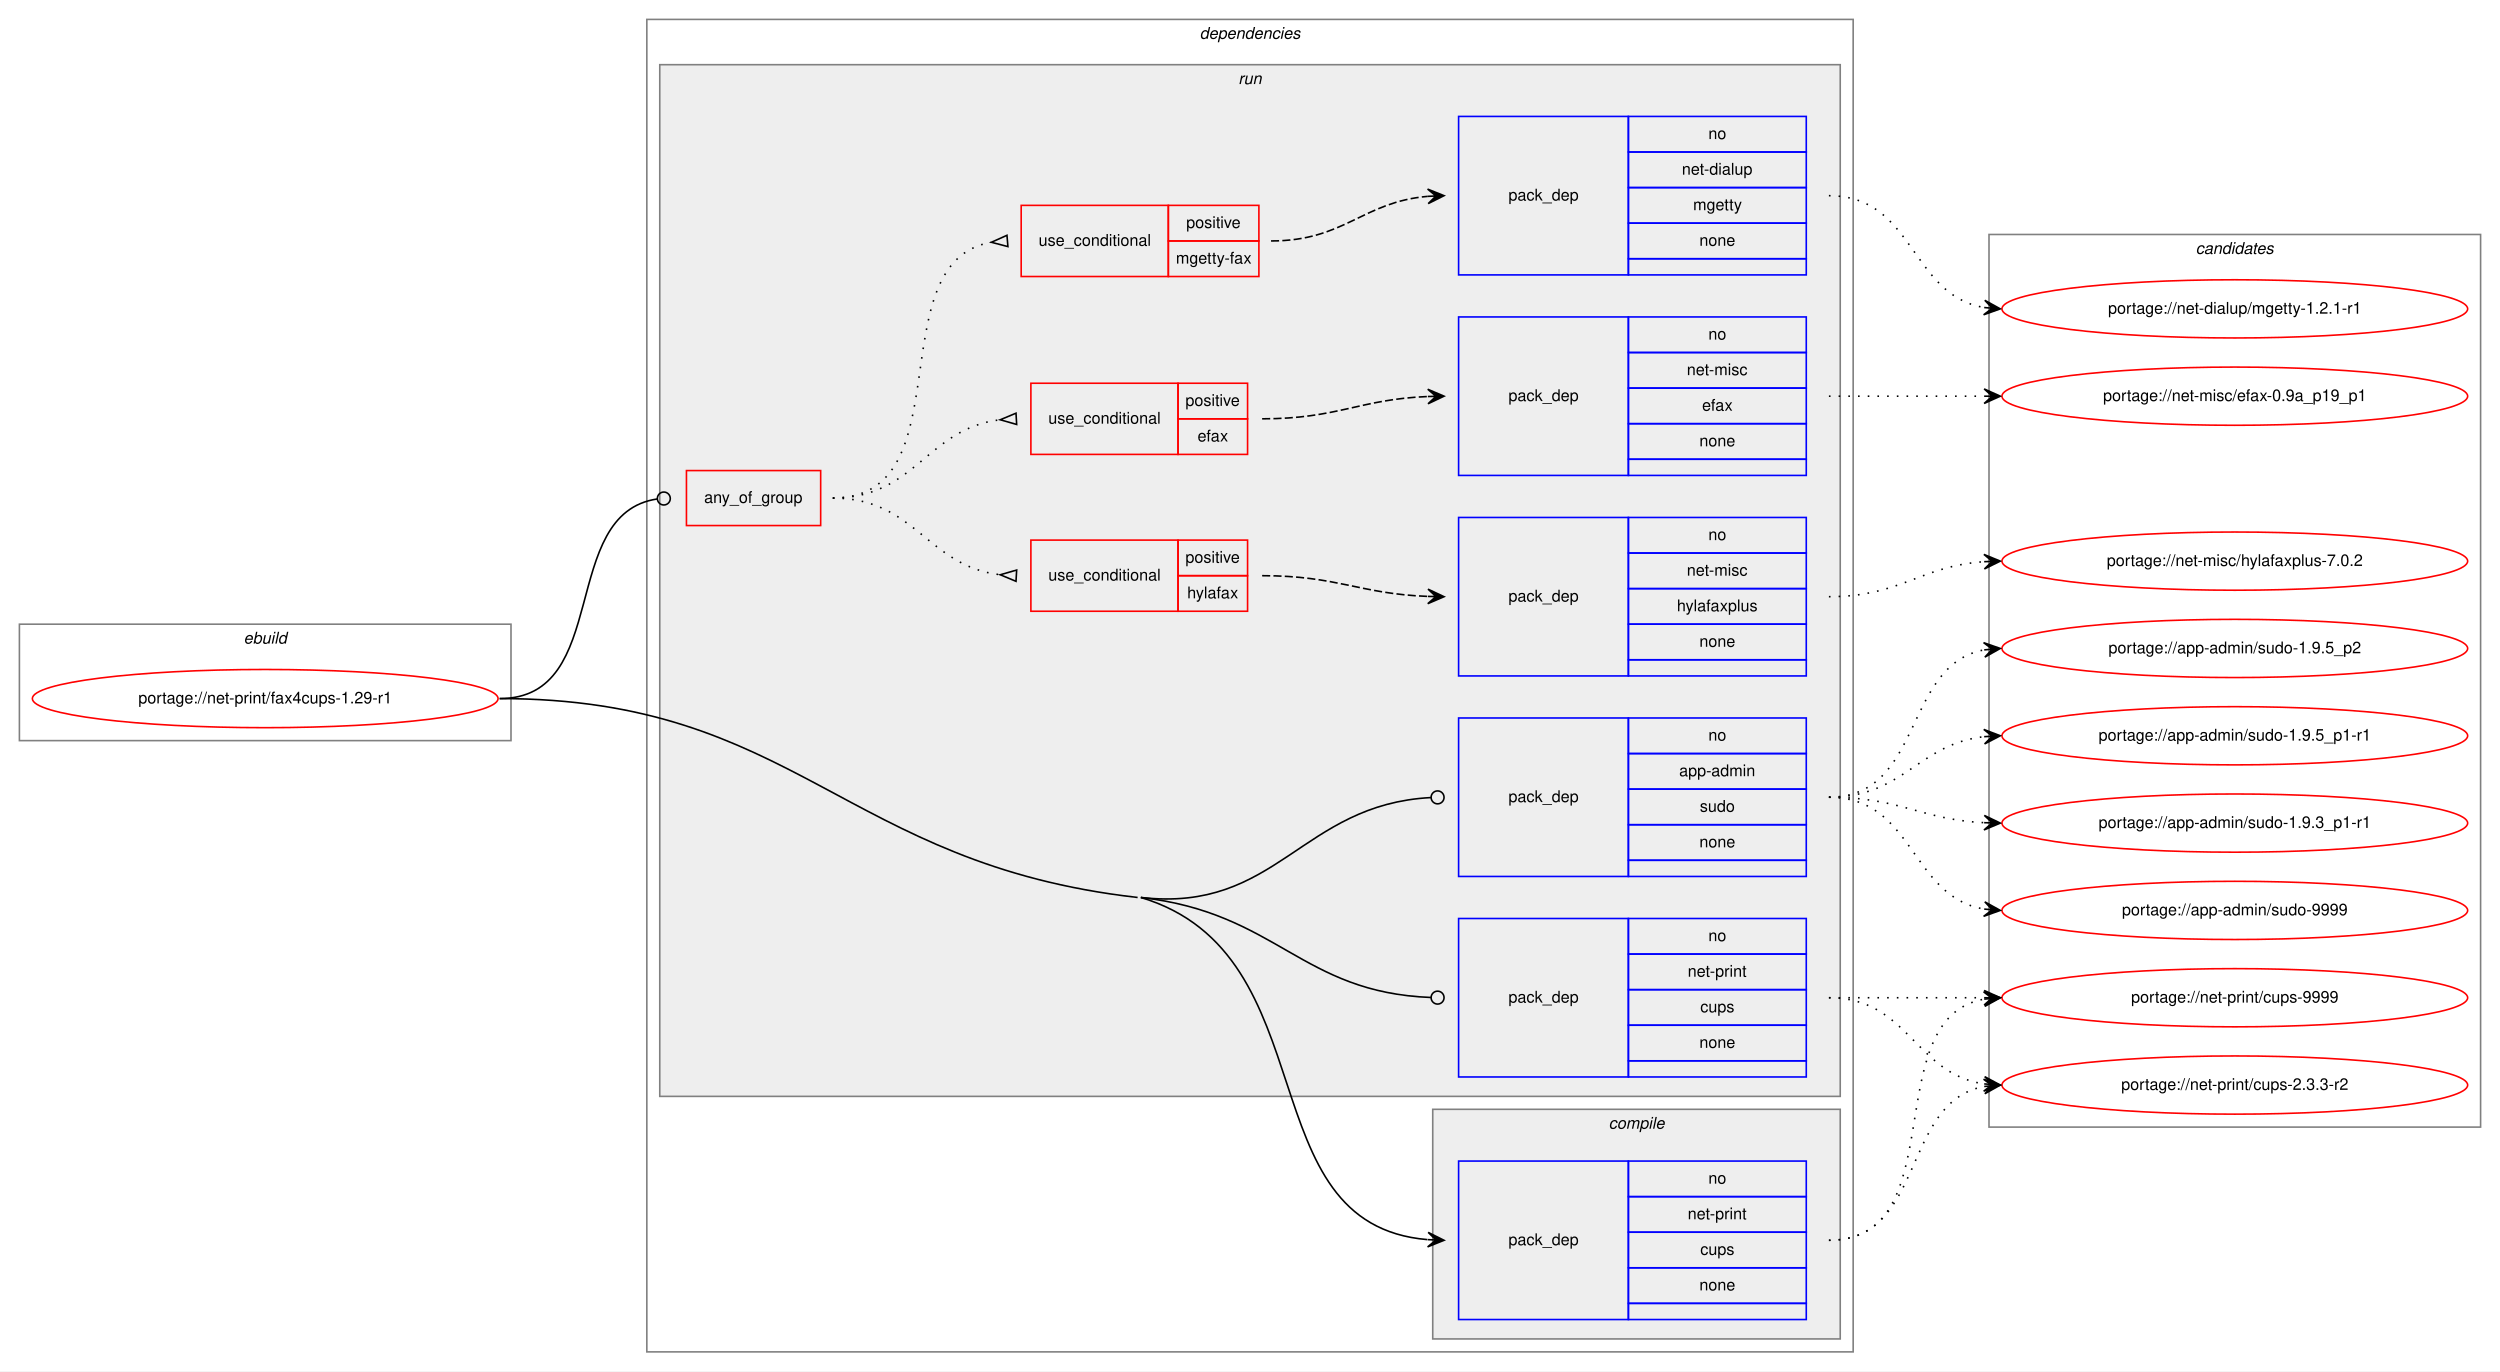
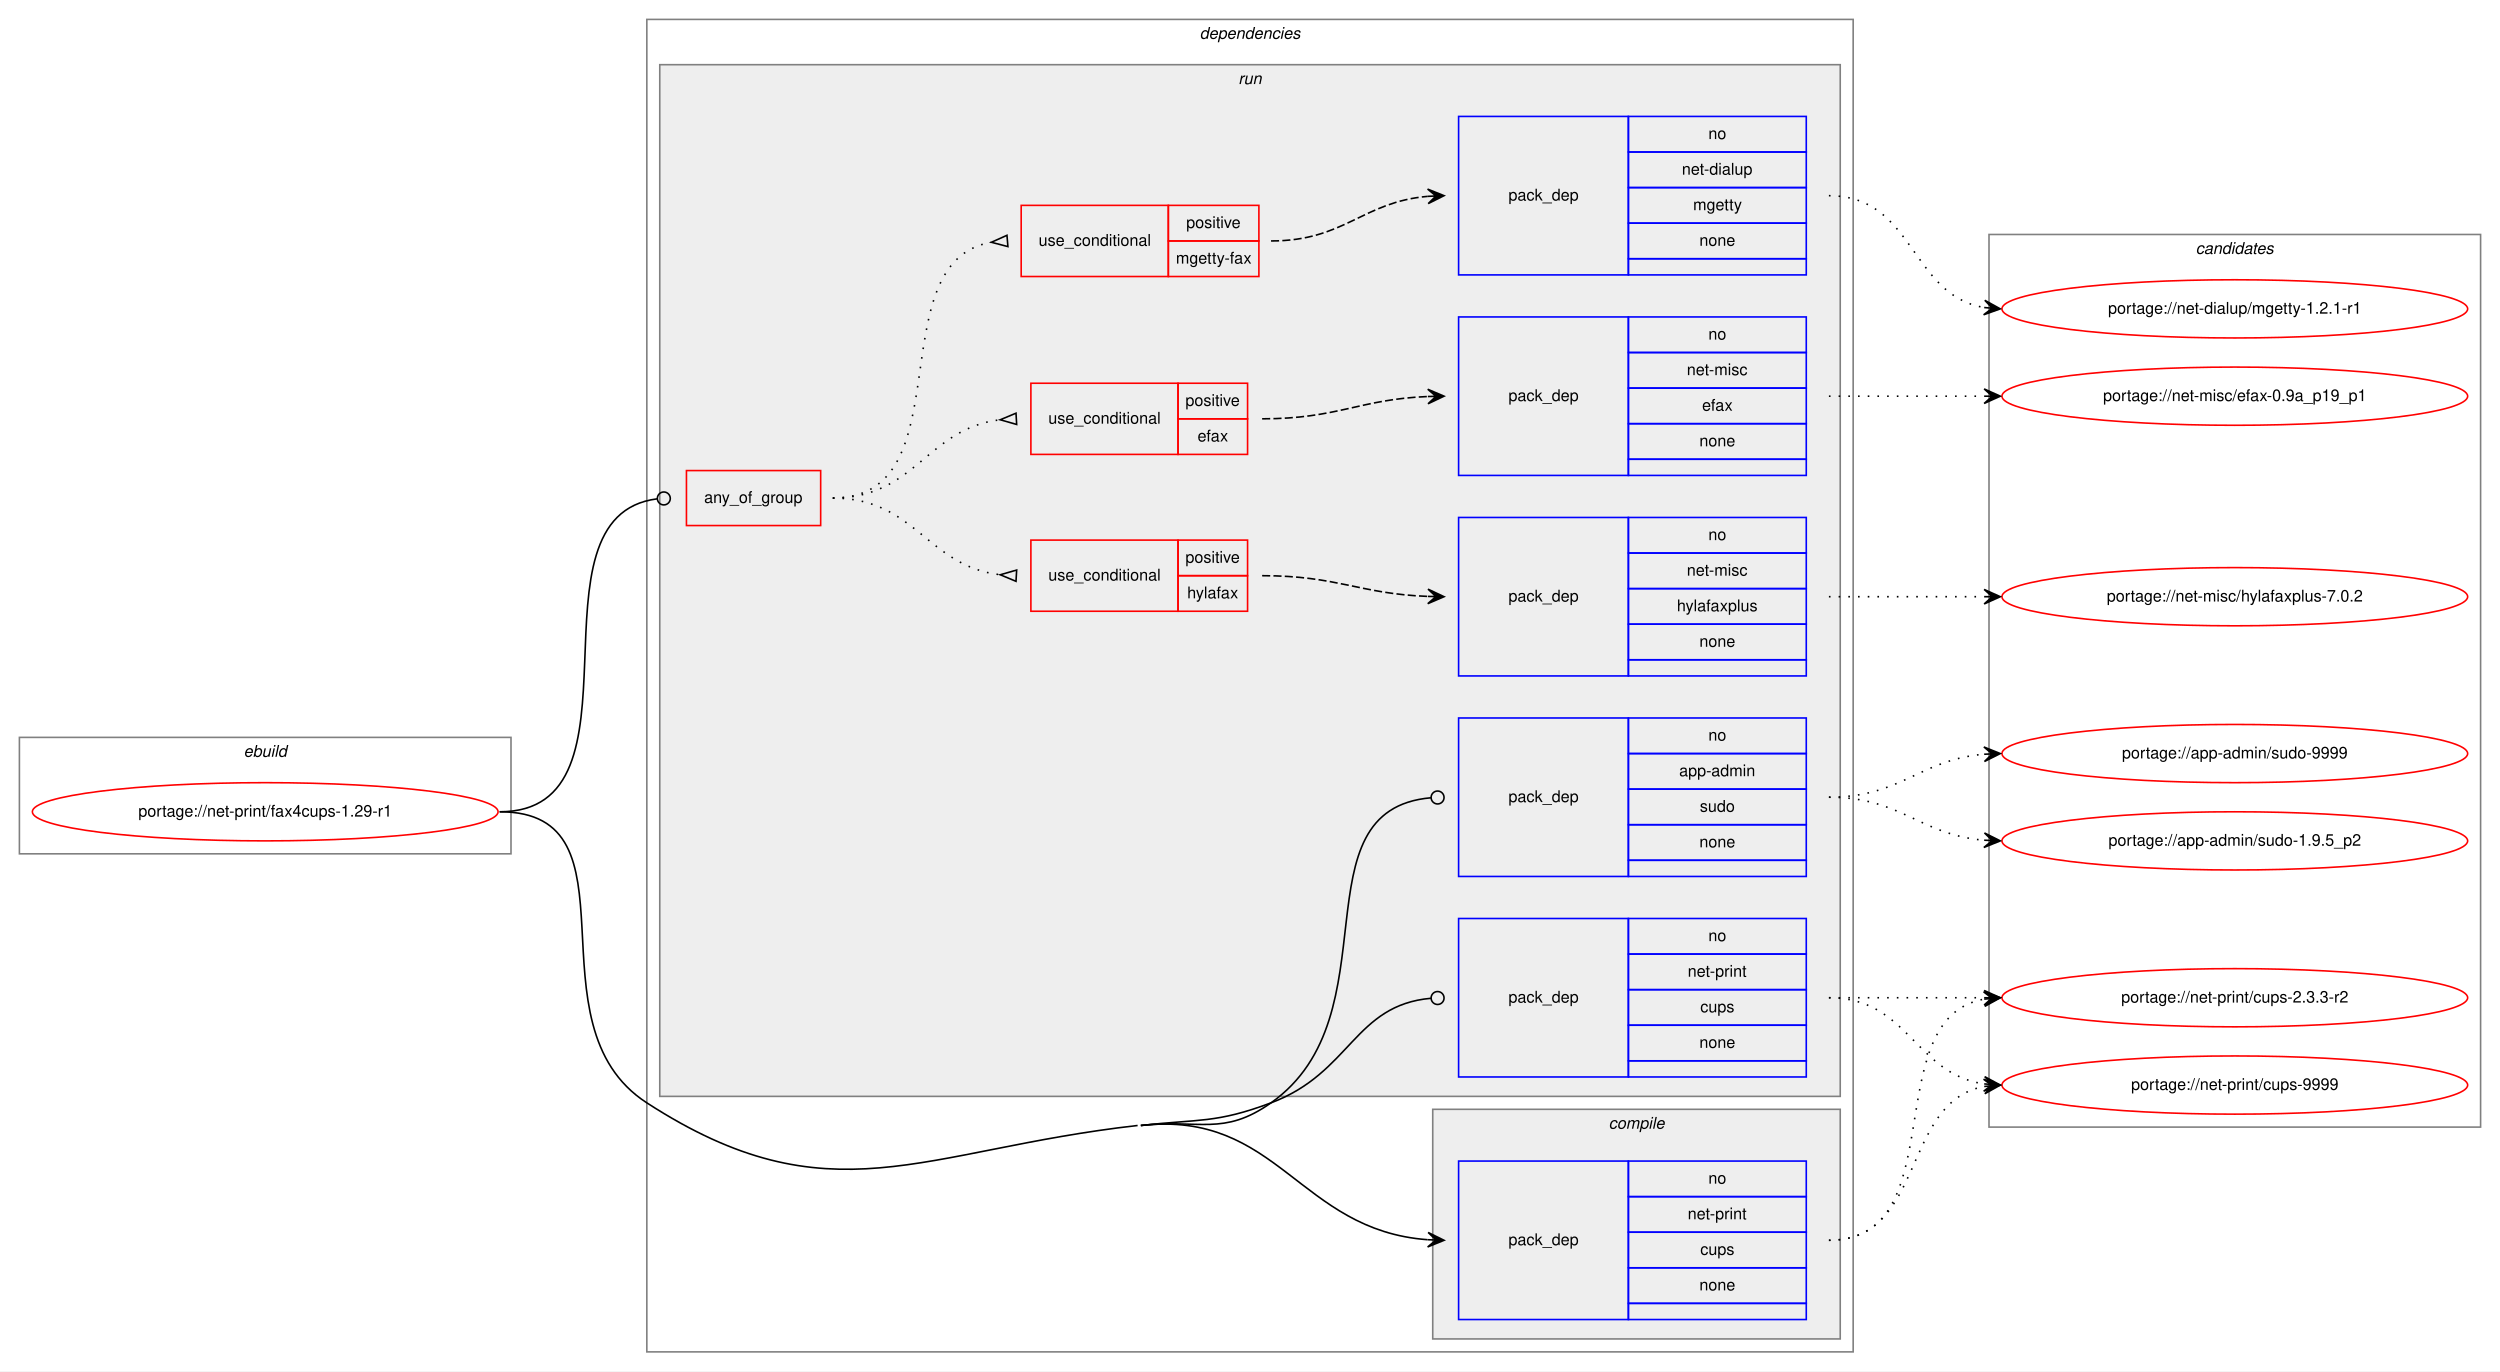
<svg xmlns="http://www.w3.org/2000/svg" xmlns:xlink="http://www.w3.org/1999/xlink" width="1546pt" height="848pt" viewBox="0.00 0.00 1546.00 848.00">
  <g id="graph0" class="graph" transform="scale(1 1) rotate(0) translate(4 844)">
    <polygon fill="white" stroke="transparent" points="-4,4 -4,-844 1542,-844 1542,4 -4,4" />
    <g id="clust1" class="cluster">
-       <polygon fill="none" stroke="gray" points="8,-386 8,-458 312,-458 312,-386 8,-386" />
-       <text text-anchor="start" x="146.66" y="-446" font-family="Helvetica,sans-Serif" font-style="italic" font-size="10.00">ebuild</text>
+       <polygon fill="none" stroke="gray" points="8,-316 8,-388 312,-388 312,-316 8,-316" />
+       <text text-anchor="start" x="146.66" y="-376" font-family="Helvetica,sans-Serif" font-style="italic" font-size="10.00">ebuild</text>
    </g>
    <g id="clust2" class="cluster">
      <polygon fill="none" stroke="gray" points="396,-8 396,-832 1142,-832 1142,-8 396,-8" />
      <text text-anchor="start" x="737.88" y="-820" font-family="Helvetica,sans-Serif" font-style="italic" font-size="10.00">dependencies</text>
    </g>
    <g id="clust3" class="cluster">
      <polygon fill="#eeeeee" stroke="gray" points="882,-16 882,-158 1134,-158 1134,-16 882,-16" />
      <text text-anchor="start" x="990.78" y="-146" font-family="Helvetica,sans-Serif" font-style="italic" font-size="10.00">compile</text>
    </g>
    <g id="clust6" class="cluster">
      <polygon fill="#eeeeee" stroke="gray" points="404,-166 404,-804 1134,-804 1134,-166 404,-166" />
      <text text-anchor="start" x="761.78" y="-792" font-family="Helvetica,sans-Serif" font-style="italic" font-size="10.00">run</text>
    </g>
    <g id="clust16" class="cluster">
      <polygon fill="none" stroke="gray" points="1226,-147 1226,-699 1530,-699 1530,-147 1226,-147" />
      <text text-anchor="start" x="1353.82" y="-687" font-family="Helvetica,sans-Serif" font-style="italic" font-size="10.00">candidates</text>
    </g>
    <g id="node1" class="node">
      <g id="a_node1">
        <a xlink:href="../net-print/fax4cups-1.29-r1.svg" xlink:title="portage://net-print/fax4cups-1.29-r1">
-           <ellipse fill="none" stroke="red" cx="160" cy="-412" rx="144" ry="18" />
-           <text text-anchor="middle" x="160" y="-409" font-family="Helvetica,sans-Serif" font-size="10.00">portage://net-print/fax4cups-1.29-r1</text>
+           <ellipse fill="none" stroke="red" cx="160" cy="-342" rx="144" ry="18" />
+           <text text-anchor="middle" x="160" y="-339" font-family="Helvetica,sans-Serif" font-size="10.00">portage://net-print/fax4cups-1.29-r1</text>
        </a>
      </g>
    </g>
    <g id="node2" class="node">
      <polygon fill="none" stroke="blue" points="898,-28 898,-126 1003,-126 1003,-28 898,-28" />
      <text text-anchor="start" x="928.82" y="-74" font-family="Helvetica,sans-Serif" font-size="10.00">pack_dep</text>
      <polygon fill="none" stroke="blue" points="1003,-104 1003,-126 1113,-126 1113,-104 1003,-104" />
      <text text-anchor="start" x="1052.44" y="-112" font-family="Helvetica,sans-Serif" font-size="10.00">no</text>
      <polygon fill="none" stroke="blue" points="1003,-82 1003,-104 1113,-104 1113,-82 1003,-82" />
      <text text-anchor="start" x="1039.66" y="-90" font-family="Helvetica,sans-Serif" font-size="10.00">net-print</text>
      <polygon fill="none" stroke="blue" points="1003,-60 1003,-82 1113,-82 1113,-60 1003,-60" />
      <text text-anchor="start" x="1047.44" y="-68" font-family="Helvetica,sans-Serif" font-size="10.00">cups</text>
      <polygon fill="none" stroke="blue" points="1003,-38 1003,-60 1113,-60 1113,-38 1003,-38" />
      <text text-anchor="start" x="1046.88" y="-46" font-family="Helvetica,sans-Serif" font-size="10.00">none</text>
      <polygon fill="none" stroke="blue" points="1003,-28 1003,-38 1113,-38 1113,-28 1003,-28" />
    </g>
    <g id="edge1" class="edge">
-       <path fill="none" stroke="black" d="M701.5,-289C818.58,-253.91 766.4,-86.85 878.75,-77.42" />
-       <polygon fill="black" stroke="black" points="889,-77 879.19,-81.9 884,-77.2 879.01,-77.41 879.01,-77.41 879.01,-77.41 884,-77.2 878.83,-72.91 889,-77 889,-77" />
+       <path fill="none" stroke="black" d="M701.5,-148C786.59,-157.61 799,-83.19 878.91,-77.36" />
+       <polygon fill="black" stroke="black" points="889,-77 879.17,-81.85 884,-77.18 879.01,-77.36 879.01,-77.36 879.01,-77.36 884,-77.18 878.85,-72.86 889,-77 889,-77" />
+       <path fill="none" stroke="black" d="M305,-342C394.64,-342 320.74,-210.71 396,-162 509.36,-88.63 565.32,-132.85 699.5,-148" />
    </g>
    <g id="node3" class="node">
      <polygon fill="none" stroke="red" points="420.5,-519 420.5,-553 503.5,-553 503.5,-519 420.5,-519" />
      <text text-anchor="start" x="431.43" y="-533" font-family="Helvetica,sans-Serif" font-size="10.00">any_of_group</text>
    </g>
    <g id="edge8" class="edge">
-       <path fill="none" stroke="black" d="M305,-412C374.53,-412 341.03,-526.5 402.52,-535.45" />
-       <ellipse fill="none" stroke="black" cx="406.51" cy="-535.72" rx="4" ry="4" />
+       <path fill="none" stroke="black" d="M305,-342C400.27,-342 317.51,-524.8 402.35,-535.51" />
+       <ellipse fill="none" stroke="black" cx="406.51" cy="-535.76" rx="4" ry="4" />
    </g>
    <g id="node10" class="node">
      <polygon fill="none" stroke="blue" points="898,-302 898,-400 1003,-400 1003,-302 898,-302" />
      <text text-anchor="start" x="928.82" y="-348" font-family="Helvetica,sans-Serif" font-size="10.00">pack_dep</text>
      <polygon fill="none" stroke="blue" points="1003,-378 1003,-400 1113,-400 1113,-378 1003,-378" />
      <text text-anchor="start" x="1052.44" y="-386" font-family="Helvetica,sans-Serif" font-size="10.00">no</text>
      <polygon fill="none" stroke="blue" points="1003,-356 1003,-378 1113,-378 1113,-356 1003,-356" />
      <text text-anchor="start" x="1034.38" y="-364" font-family="Helvetica,sans-Serif" font-size="10.00">app-admin</text>
      <polygon fill="none" stroke="blue" points="1003,-334 1003,-356 1113,-356 1113,-334 1003,-334" />
      <text text-anchor="start" x="1047.16" y="-342" font-family="Helvetica,sans-Serif" font-size="10.00">sudo</text>
      <polygon fill="none" stroke="blue" points="1003,-312 1003,-334 1113,-334 1113,-312 1003,-312" />
      <text text-anchor="start" x="1046.88" y="-320" font-family="Helvetica,sans-Serif" font-size="10.00">none</text>
      <polygon fill="none" stroke="blue" points="1003,-302 1003,-312 1113,-312 1113,-302 1003,-302" />
    </g>
    <g id="edge9" class="edge">
-       <path fill="none" stroke="black" d="M701.5,-289C785.99,-279.42 800.37,-346.59 880.99,-350.79" />
-       <ellipse fill="none" stroke="black" cx="885" cy="-350.9" rx="4" ry="4" />
+       <path fill="none" stroke="black" d="M701.5,-148C737.59,-152.07 752.32,-141.08 782,-162 858.59,-215.98 796.36,-343.25 880.93,-350.66" />
+       <ellipse fill="none" stroke="black" cx="885" cy="-350.83" rx="4" ry="4" />
    </g>
    <g id="node11" class="node">
      <polygon fill="none" stroke="blue" points="898,-178 898,-276 1003,-276 1003,-178 898,-178" />
      <text text-anchor="start" x="928.82" y="-224" font-family="Helvetica,sans-Serif" font-size="10.00">pack_dep</text>
      <polygon fill="none" stroke="blue" points="1003,-254 1003,-276 1113,-276 1113,-254 1003,-254" />
      <text text-anchor="start" x="1052.44" y="-262" font-family="Helvetica,sans-Serif" font-size="10.00">no</text>
      <polygon fill="none" stroke="blue" points="1003,-232 1003,-254 1113,-254 1113,-232 1003,-232" />
      <text text-anchor="start" x="1039.66" y="-240" font-family="Helvetica,sans-Serif" font-size="10.00">net-print</text>
      <polygon fill="none" stroke="blue" points="1003,-210 1003,-232 1113,-232 1113,-210 1003,-210" />
      <text text-anchor="start" x="1047.44" y="-218" font-family="Helvetica,sans-Serif" font-size="10.00">cups</text>
      <polygon fill="none" stroke="blue" points="1003,-188 1003,-210 1113,-210 1113,-188 1003,-188" />
      <text text-anchor="start" x="1046.88" y="-196" font-family="Helvetica,sans-Serif" font-size="10.00">none</text>
      <polygon fill="none" stroke="blue" points="1003,-178 1003,-188 1113,-188 1113,-178 1003,-178" />
    </g>
    <g id="edge10" class="edge">
-       <path fill="none" stroke="black" d="M701.5,-289C785.99,-279.42 800.37,-230.22 880.99,-227.15" />
-       <ellipse fill="none" stroke="black" cx="885" cy="-227.07" rx="4" ry="4" />
-       <path fill="none" stroke="black" d="M305,-412C488.66,-412 517.01,-309.7 699.5,-289" />
+       <path fill="none" stroke="black" d="M701.5,-148C737.59,-152.07 748,-149.24 782,-162 831.45,-180.56 833.3,-222.45 880.95,-226.66" />
+       <ellipse fill="none" stroke="black" cx="885" cy="-226.83" rx="4" ry="4" />
    </g>
    <g id="node12" class="node">
      <g id="a_node12">
        <a xlink:href="../net-print/cups-9999.svg" xlink:title="portage://net-print/cups-9999">
-           <ellipse fill="none" stroke="red" cx="1378" cy="-227" rx="144" ry="18" />
-           <text text-anchor="middle" x="1378" y="-224" font-family="Helvetica,sans-Serif" font-size="10.00">portage://net-print/cups-9999</text>
+           <ellipse fill="none" stroke="red" cx="1378" cy="-173" rx="144" ry="18" />
+           <text text-anchor="middle" x="1378" y="-170" font-family="Helvetica,sans-Serif" font-size="10.00">portage://net-print/cups-9999</text>
        </a>
      </g>
    </g>
    <g id="edge11" class="edge">
-       <path fill="none" stroke="black" stroke-dasharray="1,5" d="M1127,-77C1204.97,-77 1156.23,-213.83 1222.81,-226.12" />
-       <polygon fill="black" stroke="black" points="1233,-227 1222.65,-230.62 1228.02,-226.57 1223.04,-226.14 1223.04,-226.14 1223.04,-226.14 1228.02,-226.57 1223.42,-221.66 1233,-227 1233,-227" />
+       <path fill="none" stroke="black" stroke-dasharray="1,5" d="M1127,-77C1186.96,-77 1171.56,-162.43 1222.98,-172.11" />
+       <polygon fill="black" stroke="black" points="1233,-173 1222.64,-176.6 1228.02,-172.56 1223.04,-172.12 1223.04,-172.12 1223.04,-172.12 1228.02,-172.56 1223.44,-167.63 1233,-173 1233,-173" />
    </g>
    <g id="node13" class="node">
      <g id="a_node13">
        <a xlink:href="../net-print/cups-2.3.3-r2.svg" xlink:title="portage://net-print/cups-2.3.3-r2">
-           <ellipse fill="none" stroke="red" cx="1378" cy="-173" rx="144" ry="18" />
-           <text text-anchor="middle" x="1378" y="-170" font-family="Helvetica,sans-Serif" font-size="10.00">portage://net-print/cups-2.3.3-r2</text>
+           <ellipse fill="none" stroke="red" cx="1378" cy="-227" rx="144" ry="18" />
+           <text text-anchor="middle" x="1378" y="-224" font-family="Helvetica,sans-Serif" font-size="10.00">portage://net-print/cups-2.3.3-r2</text>
        </a>
      </g>
    </g>
    <g id="edge12" class="edge">
-       <path fill="none" stroke="black" stroke-dasharray="1,5" d="M1127,-77C1186.96,-77 1171.56,-162.43 1222.98,-172.11" />
-       <polygon fill="black" stroke="black" points="1233,-173 1222.64,-176.6 1228.02,-172.56 1223.04,-172.12 1223.04,-172.12 1223.04,-172.12 1228.02,-172.56 1223.44,-167.63 1233,-173 1233,-173" />
+       <path fill="none" stroke="black" stroke-dasharray="1,5" d="M1127,-77C1204.97,-77 1156.23,-213.83 1222.81,-226.12" />
+       <polygon fill="black" stroke="black" points="1233,-227 1222.65,-230.62 1228.02,-226.57 1223.04,-226.14 1223.04,-226.14 1223.04,-226.14 1228.02,-226.57 1223.42,-221.66 1233,-227 1233,-227" />
    </g>
    <g id="node4" class="node">
      <polygon fill="none" stroke="red" points="633.5,-466 633.5,-510 724.5,-510 724.5,-466 633.5,-466" />
      <text text-anchor="start" x="644.27" y="-485" font-family="Helvetica,sans-Serif" font-size="10.00">use_conditional</text>
      <polygon fill="none" stroke="red" points="724.5,-488 724.5,-510 767.5,-510 767.5,-488 724.5,-488" />
      <text text-anchor="start" x="729.05" y="-496" font-family="Helvetica,sans-Serif" font-size="10.00">positive</text>
      <polygon fill="none" stroke="red" points="724.5,-466 724.5,-488 767.5,-488 767.5,-466 724.5,-466" />
      <text text-anchor="start" x="730.16" y="-474" font-family="Helvetica,sans-Serif" font-size="10.00">hylafax</text>
    </g>
    <g id="edge3" class="edge">
      <path fill="none" stroke="black" stroke-dasharray="1,5" d="M511,-536C562.24,-536 569.01,-493.99 614.52,-488.57" />
      <polygon fill="none" stroke="black" points="624.7,-491.49 614.52,-488.57 624.3,-484.51 624.7,-491.49" />
    </g>
    <g id="node6" class="node">
      <polygon fill="none" stroke="red" points="633.5,-563 633.5,-607 724.5,-607 724.5,-563 633.5,-563" />
      <text text-anchor="start" x="644.27" y="-582" font-family="Helvetica,sans-Serif" font-size="10.00">use_conditional</text>
      <polygon fill="none" stroke="red" points="724.5,-585 724.5,-607 767.5,-607 767.5,-585 724.5,-585" />
      <text text-anchor="start" x="729.05" y="-593" font-family="Helvetica,sans-Serif" font-size="10.00">positive</text>
      <polygon fill="none" stroke="red" points="724.5,-563 724.5,-585 767.5,-585 767.5,-563 724.5,-563" />
      <text text-anchor="start" x="736.55" y="-571" font-family="Helvetica,sans-Serif" font-size="10.00">efax</text>
    </g>
    <g id="edge5" class="edge">
      <path fill="none" stroke="black" stroke-dasharray="1,5" d="M511,-536C562.4,-536 568.88,-578.89 614.49,-584.42" />
      <polygon fill="none" stroke="black" points="624.3,-588.49 614.52,-584.42 624.7,-581.51 624.3,-588.49" />
    </g>
    <g id="node8" class="node">
      <polygon fill="none" stroke="red" points="627.5,-673 627.5,-717 718.5,-717 718.5,-673 627.5,-673" />
      <text text-anchor="start" x="638.27" y="-692" font-family="Helvetica,sans-Serif" font-size="10.00">use_conditional</text>
      <polygon fill="none" stroke="red" points="718.5,-695 718.5,-717 774.5,-717 774.5,-695 718.5,-695" />
      <text text-anchor="start" x="729.55" y="-703" font-family="Helvetica,sans-Serif" font-size="10.00">positive</text>
      <polygon fill="none" stroke="red" points="718.5,-673 718.5,-695 774.5,-695 774.5,-673 718.5,-673" />
      <text text-anchor="start" x="723.16" y="-681" font-family="Helvetica,sans-Serif" font-size="10.00">mgetty-fax</text>
    </g>
    <g id="edge7" class="edge">
      <path fill="none" stroke="black" stroke-dasharray="1,5" d="M511,-536C592.76,-536 538.7,-681.63 608.79,-694.14" />
      <polygon fill="none" stroke="black" points="618.71,-698.49 609.03,-694.17 619.29,-691.51 618.71,-698.49" />
    </g>
    <g id="node5" class="node">
      <polygon fill="none" stroke="blue" points="898,-426 898,-524 1003,-524 1003,-426 898,-426" />
      <text text-anchor="start" x="928.82" y="-472" font-family="Helvetica,sans-Serif" font-size="10.00">pack_dep</text>
      <polygon fill="none" stroke="blue" points="1003,-502 1003,-524 1113,-524 1113,-502 1003,-502" />
      <text text-anchor="start" x="1052.44" y="-510" font-family="Helvetica,sans-Serif" font-size="10.00">no</text>
      <polygon fill="none" stroke="blue" points="1003,-480 1003,-502 1113,-502 1113,-480 1003,-480" />
      <text text-anchor="start" x="1039.11" y="-488" font-family="Helvetica,sans-Serif" font-size="10.00">net-misc</text>
      <polygon fill="none" stroke="blue" points="1003,-458 1003,-480 1113,-480 1113,-458 1003,-458" />
      <text text-anchor="start" x="1032.99" y="-466" font-family="Helvetica,sans-Serif" font-size="10.00">hylafaxplus</text>
      <polygon fill="none" stroke="blue" points="1003,-436 1003,-458 1113,-458 1113,-436 1003,-436" />
      <text text-anchor="start" x="1046.88" y="-444" font-family="Helvetica,sans-Serif" font-size="10.00">none</text>
      <polygon fill="none" stroke="blue" points="1003,-426 1003,-436 1113,-436 1113,-426 1003,-426" />
    </g>
    <g id="edge2" class="edge">
      <path fill="none" stroke="black" stroke-dasharray="5,2" d="M776.5,-488C823.29,-488 836.81,-476.76 878.93,-475.18" />
      <polygon fill="black" stroke="black" points="889,-475 879.08,-479.68 884,-475.09 879,-475.18 879,-475.18 879,-475.18 884,-475.09 878.92,-470.68 889,-475 889,-475" />
    </g>
    <g id="node14" class="node">
      <g id="a_node14">
        <a xlink:href="../net-misc/hylafaxplus-7.0.2.svg" xlink:title="portage://net-misc/hylafaxplus-7.0.2">
-           <ellipse fill="none" stroke="red" cx="1378" cy="-497" rx="144" ry="18" />
-           <text text-anchor="middle" x="1378" y="-494" font-family="Helvetica,sans-Serif" font-size="10.00">portage://net-misc/hylafaxplus-7.0.2</text>
+           <ellipse fill="none" stroke="red" cx="1378" cy="-475" rx="144" ry="18" />
+           <text text-anchor="middle" x="1378" y="-472" font-family="Helvetica,sans-Serif" font-size="10.00">portage://net-misc/hylafaxplus-7.0.2</text>
        </a>
      </g>
    </g>
    <g id="edge13" class="edge">
-       <path fill="none" stroke="black" stroke-dasharray="1,5" d="M1127,-475C1171.54,-475 1183.22,-493.86 1222.89,-496.65" />
-       <polygon fill="black" stroke="black" points="1233,-497 1222.85,-501.16 1228,-496.83 1223.01,-496.66 1223.01,-496.66 1223.01,-496.66 1228,-496.83 1223.16,-492.16 1233,-497 1233,-497" />
+       <path fill="none" stroke="black" stroke-dasharray="1,5" d="M1127,-475C1170.43,-475 1183.83,-475 1222.57,-475" />
+       <polygon fill="black" stroke="black" points="1233,-475 1223,-479.5 1228,-475 1223,-475 1223,-475 1223,-475 1228,-475 1223,-470.5 1233,-475 1233,-475" />
    </g>
    <g id="node7" class="node">
      <polygon fill="none" stroke="blue" points="898,-550 898,-648 1003,-648 1003,-550 898,-550" />
      <text text-anchor="start" x="928.82" y="-596" font-family="Helvetica,sans-Serif" font-size="10.00">pack_dep</text>
      <polygon fill="none" stroke="blue" points="1003,-626 1003,-648 1113,-648 1113,-626 1003,-626" />
      <text text-anchor="start" x="1052.44" y="-634" font-family="Helvetica,sans-Serif" font-size="10.00">no</text>
      <polygon fill="none" stroke="blue" points="1003,-604 1003,-626 1113,-626 1113,-604 1003,-604" />
      <text text-anchor="start" x="1039.11" y="-612" font-family="Helvetica,sans-Serif" font-size="10.00">net-misc</text>
      <polygon fill="none" stroke="blue" points="1003,-582 1003,-604 1113,-604 1113,-582 1003,-582" />
      <text text-anchor="start" x="1048.55" y="-590" font-family="Helvetica,sans-Serif" font-size="10.00">efax</text>
      <polygon fill="none" stroke="blue" points="1003,-560 1003,-582 1113,-582 1113,-560 1003,-560" />
      <text text-anchor="start" x="1046.88" y="-568" font-family="Helvetica,sans-Serif" font-size="10.00">none</text>
      <polygon fill="none" stroke="blue" points="1003,-550 1003,-560 1113,-560 1113,-550 1003,-550" />
    </g>
    <g id="edge4" class="edge">
      <path fill="none" stroke="black" stroke-dasharray="5,2" d="M776.5,-585C823.34,-585 836.77,-597.1 878.92,-598.8" />
      <polygon fill="black" stroke="black" points="889,-599 878.91,-603.3 884,-598.9 879,-598.8 879,-598.8 879,-598.8 884,-598.9 879.09,-594.3 889,-599 889,-599" />
    </g>
    <g id="node15" class="node">
      <g id="a_node15">
        <a xlink:href="../net-misc/efax-0.9a_p19_p1.svg" xlink:title="portage://net-misc/efax-0.9a_p19_p1">
          <ellipse fill="none" stroke="red" cx="1378" cy="-599" rx="144" ry="18" />
          <text text-anchor="middle" x="1378" y="-596" font-family="Helvetica,sans-Serif" font-size="10.00">portage://net-misc/efax-0.9a_p19_p1</text>
        </a>
      </g>
    </g>
    <g id="edge14" class="edge">
      <path fill="none" stroke="black" stroke-dasharray="1,5" d="M1127,-599C1170.43,-599 1183.83,-599 1222.57,-599" />
      <polygon fill="black" stroke="black" points="1233,-599 1223,-603.5 1228,-599 1223,-599 1223,-599 1223,-599 1228,-599 1223,-594.5 1233,-599 1233,-599" />
    </g>
    <g id="node9" class="node">
      <polygon fill="none" stroke="blue" points="898,-674 898,-772 1003,-772 1003,-674 898,-674" />
      <text text-anchor="start" x="928.82" y="-720" font-family="Helvetica,sans-Serif" font-size="10.00">pack_dep</text>
      <polygon fill="none" stroke="blue" points="1003,-750 1003,-772 1113,-772 1113,-750 1003,-750" />
      <text text-anchor="start" x="1052.44" y="-758" font-family="Helvetica,sans-Serif" font-size="10.00">no</text>
      <polygon fill="none" stroke="blue" points="1003,-728 1003,-750 1113,-750 1113,-728 1003,-728" />
      <text text-anchor="start" x="1036.05" y="-736" font-family="Helvetica,sans-Serif" font-size="10.00">net-dialup</text>
      <polygon fill="none" stroke="blue" points="1003,-706 1003,-728 1113,-728 1113,-706 1003,-706" />
      <text text-anchor="start" x="1043" y="-714" font-family="Helvetica,sans-Serif" font-size="10.00">mgetty</text>
      <polygon fill="none" stroke="blue" points="1003,-684 1003,-706 1113,-706 1113,-684 1003,-684" />
      <text text-anchor="start" x="1046.88" y="-692" font-family="Helvetica,sans-Serif" font-size="10.00">none</text>
      <polygon fill="none" stroke="blue" points="1003,-674 1003,-684 1113,-684 1113,-674 1003,-674" />
    </g>
    <g id="edge6" class="edge">
      <path fill="none" stroke="black" stroke-dasharray="5,2" d="M782,-695C827.6,-695 838.38,-719.1 878.95,-722.58" />
      <polygon fill="black" stroke="black" points="889,-723 878.82,-727.08 884,-722.79 879.01,-722.58 879.01,-722.58 879.01,-722.58 884,-722.79 879.2,-718.09 889,-723 889,-723" />
    </g>
    <g id="node16" class="node">
      <g id="a_node16">
        <a xlink:href="../net-dialup/mgetty-1.2.1-r1.svg" xlink:title="portage://net-dialup/mgetty-1.2.1-r1">
          <ellipse fill="none" stroke="red" cx="1378" cy="-653" rx="144" ry="18" />
          <text text-anchor="middle" x="1378" y="-650" font-family="Helvetica,sans-Serif" font-size="10.00">portage://net-dialup/mgetty-1.2.1-r1</text>
        </a>
      </g>
    </g>
    <g id="edge15" class="edge">
      <path fill="none" stroke="black" stroke-dasharray="1,5" d="M1127,-723C1179.82,-723 1177.17,-661.73 1222.84,-653.83" />
      <polygon fill="black" stroke="black" points="1233,-653 1223.4,-658.3 1228.02,-653.41 1223.03,-653.82 1223.03,-653.82 1223.03,-653.82 1228.02,-653.41 1222.67,-649.33 1233,-653 1233,-653" />
    </g>
    <g id="node17" class="node">
      <g id="a_node17">
        <a xlink:href="../app-admin/sudo-9999.svg" xlink:title="portage://app-admin/sudo-9999">
-           <ellipse fill="none" stroke="red" cx="1378" cy="-281" rx="144" ry="18" />
-           <text text-anchor="middle" x="1378" y="-278" font-family="Helvetica,sans-Serif" font-size="10.00">portage://app-admin/sudo-9999</text>
+           <ellipse fill="none" stroke="red" cx="1378" cy="-378" rx="144" ry="18" />
+           <text text-anchor="middle" x="1378" y="-375" font-family="Helvetica,sans-Serif" font-size="10.00">portage://app-admin/sudo-9999</text>
        </a>
      </g>
    </g>
    <g id="edge16" class="edge">
-       <path fill="none" stroke="black" stroke-dasharray="1,5" d="M1127,-351C1179.82,-351 1177.17,-289.73 1222.84,-281.83" />
-       <polygon fill="black" stroke="black" points="1233,-281 1223.4,-286.3 1228.02,-281.41 1223.03,-281.82 1223.03,-281.82 1223.03,-281.82 1228.02,-281.41 1222.67,-277.33 1233,-281 1233,-281" />
+       <path fill="none" stroke="black" stroke-dasharray="1,5" d="M1127,-351C1172.01,-351 1182.86,-374.14 1222.8,-377.58" />
+       <polygon fill="black" stroke="black" points="1233,-378 1222.82,-382.08 1228,-377.79 1223.01,-377.58 1223.01,-377.58 1223.01,-377.58 1228,-377.79 1223.2,-373.09 1233,-378 1233,-378" />
    </g>
    <g id="node18" class="node">
      <g id="a_node18">
        <a xlink:href="../app-admin/sudo-1.9.5_p2.svg" xlink:title="portage://app-admin/sudo-1.9.5_p2">
-           <ellipse fill="none" stroke="red" cx="1378" cy="-443" rx="144" ry="18" />
-           <text text-anchor="middle" x="1378" y="-440" font-family="Helvetica,sans-Serif" font-size="10.00">portage://app-admin/sudo-1.9.5_p2</text>
+           <ellipse fill="none" stroke="red" cx="1378" cy="-324" rx="144" ry="18" />
+           <text text-anchor="middle" x="1378" y="-321" font-family="Helvetica,sans-Serif" font-size="10.00">portage://app-admin/sudo-1.9.5_p2</text>
        </a>
      </g>
    </g>
    <g id="edge17" class="edge">
-       <path fill="none" stroke="black" stroke-dasharray="1,5" d="M1127,-351C1185.73,-351 1172.54,-432.53 1222.84,-442.09" />
-       <polygon fill="black" stroke="black" points="1233,-443 1222.64,-446.59 1228.02,-442.55 1223.04,-442.11 1223.04,-442.11 1223.04,-442.11 1228.02,-442.55 1223.44,-437.63 1233,-443 1233,-443" />
-     </g>
-     <g id="node19" class="node">
-       <g id="a_node19">
-         <a xlink:href="../app-admin/sudo-1.9.5_p1-r1.svg" xlink:title="portage://app-admin/sudo-1.9.5_p1-r1">
-           <ellipse fill="none" stroke="red" cx="1378" cy="-389" rx="144" ry="18" />
-           <text text-anchor="middle" x="1378" y="-386" font-family="Helvetica,sans-Serif" font-size="10.00">portage://app-admin/sudo-1.9.5_p1-r1</text>
-         </a>
-       </g>
+       <path fill="none" stroke="black" stroke-dasharray="1,5" d="M1127,-351C1172.01,-351 1182.86,-327.86 1222.8,-324.42" />
+       <polygon fill="black" stroke="black" points="1233,-324 1223.2,-328.91 1228,-324.21 1223.01,-324.42 1223.01,-324.42 1223.01,-324.42 1228,-324.21 1222.82,-319.92 1233,-324 1233,-324" />
    </g>
    <g id="edge18" class="edge">
-       <path fill="none" stroke="black" stroke-dasharray="1,5" d="M1127,-351C1173.43,-351 1181.87,-383.71 1222.81,-388.43" />
-       <polygon fill="black" stroke="black" points="1233,-389 1222.77,-392.94 1228.01,-388.72 1223.02,-388.44 1223.02,-388.44 1223.02,-388.44 1228.01,-388.72 1223.27,-383.95 1233,-389 1233,-389" />
-     </g>
-     <g id="node20" class="node">
-       <g id="a_node20">
-         <a xlink:href="../app-admin/sudo-1.9.3_p1-r1.svg" xlink:title="portage://app-admin/sudo-1.9.3_p1-r1">
-           <ellipse fill="none" stroke="red" cx="1378" cy="-335" rx="144" ry="18" />
-           <text text-anchor="middle" x="1378" y="-332" font-family="Helvetica,sans-Serif" font-size="10.00">portage://app-admin/sudo-1.9.3_p1-r1</text>
-         </a>
-       </g>
+       <path fill="none" stroke="black" stroke-dasharray="1,5" d="M1127,-227C1176.26,-227 1179.85,-180.13 1222.86,-173.72" />
+       <polygon fill="black" stroke="black" points="1233,-173 1223.35,-178.2 1228.01,-173.36 1223.03,-173.71 1223.03,-173.71 1223.03,-173.71 1228.01,-173.36 1222.71,-169.22 1233,-173 1233,-173" />
    </g>
    <g id="edge19" class="edge">
-       <path fill="none" stroke="black" stroke-dasharray="1,5" d="M1127,-351C1171.11,-351 1183.56,-337.29 1222.97,-335.25" />
-       <polygon fill="black" stroke="black" points="1233,-335 1223.12,-339.75 1228,-335.13 1223,-335.25 1223,-335.25 1223,-335.25 1228,-335.13 1222.89,-330.75 1233,-335 1233,-335" />
-     </g>
-     <g id="edge20" class="edge">
      <path fill="none" stroke="black" stroke-dasharray="1,5" d="M1127,-227C1170.43,-227 1183.83,-227 1222.57,-227" />
      <polygon fill="black" stroke="black" points="1233,-227 1223,-231.5 1228,-227 1223,-227 1223,-227 1223,-227 1228,-227 1223,-222.5 1233,-227 1233,-227" />
    </g>
-     <g id="edge21" class="edge">
-       <path fill="none" stroke="black" stroke-dasharray="1,5" d="M1127,-227C1176.26,-227 1179.85,-180.13 1222.86,-173.72" />
-       <polygon fill="black" stroke="black" points="1233,-173 1223.35,-178.2 1228.01,-173.36 1223.03,-173.71 1223.03,-173.71 1223.03,-173.71 1228.01,-173.36 1222.71,-169.22 1233,-173 1233,-173" />
-     </g>
  </g>
</svg>
